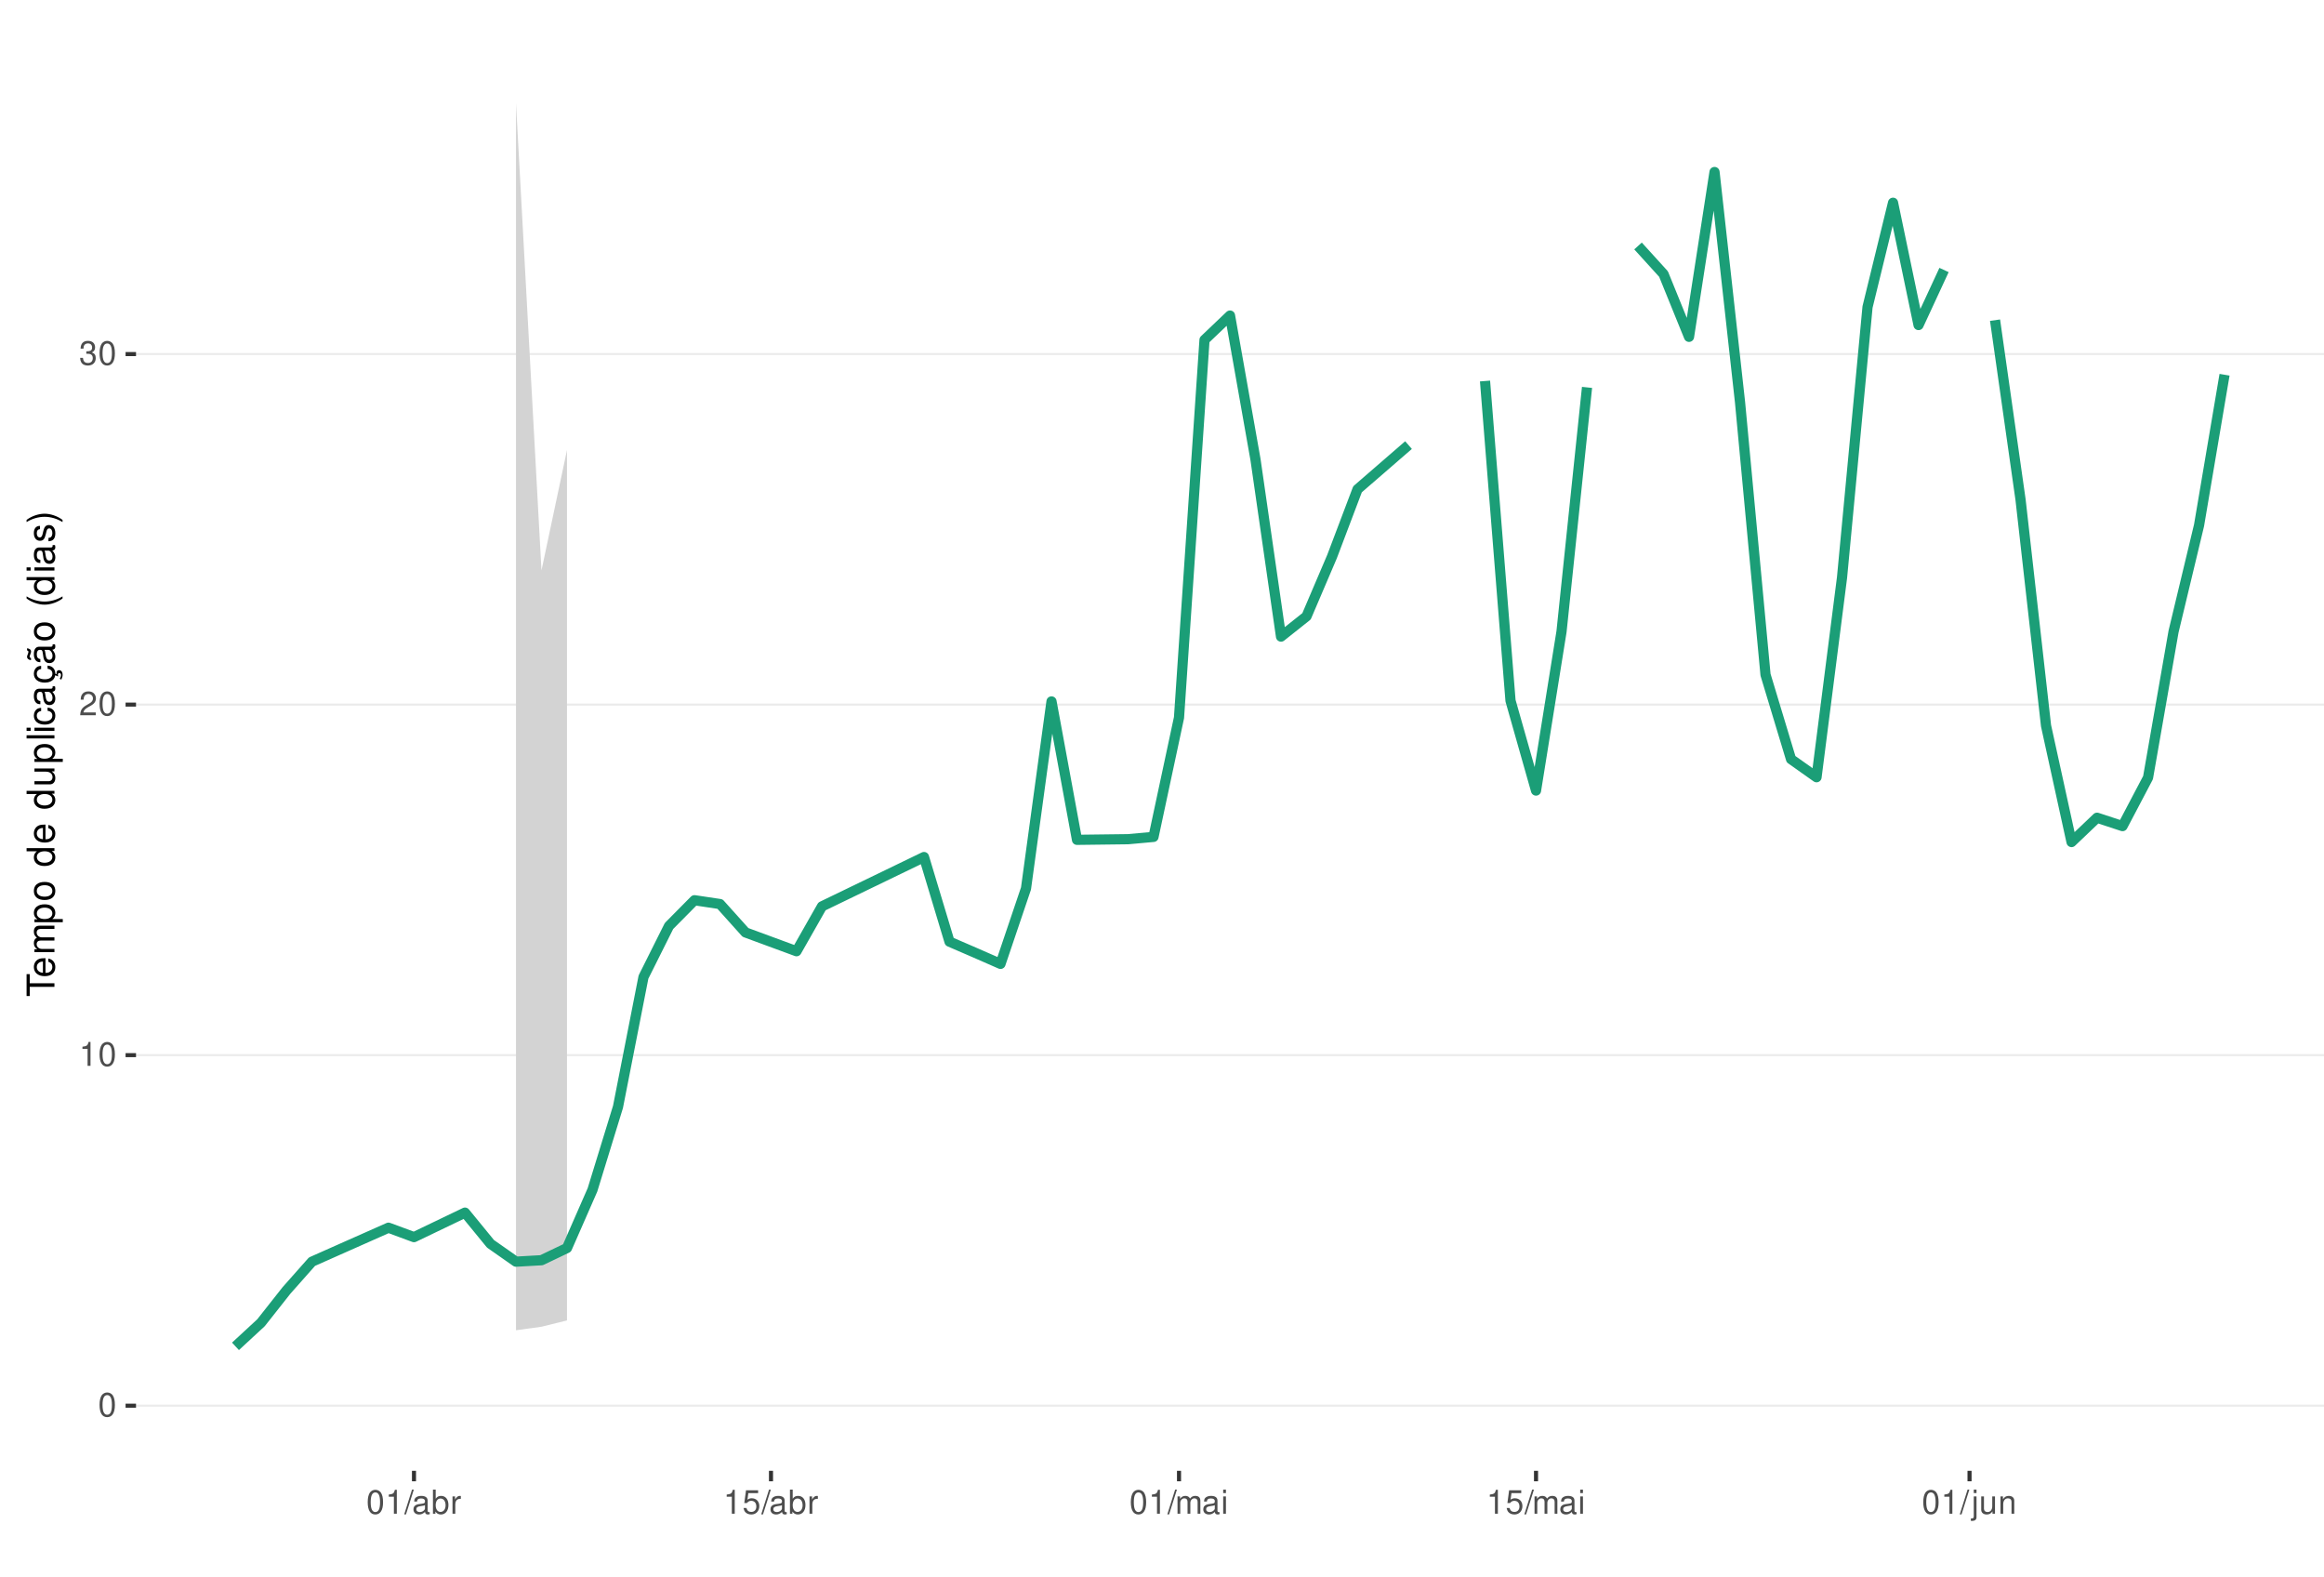
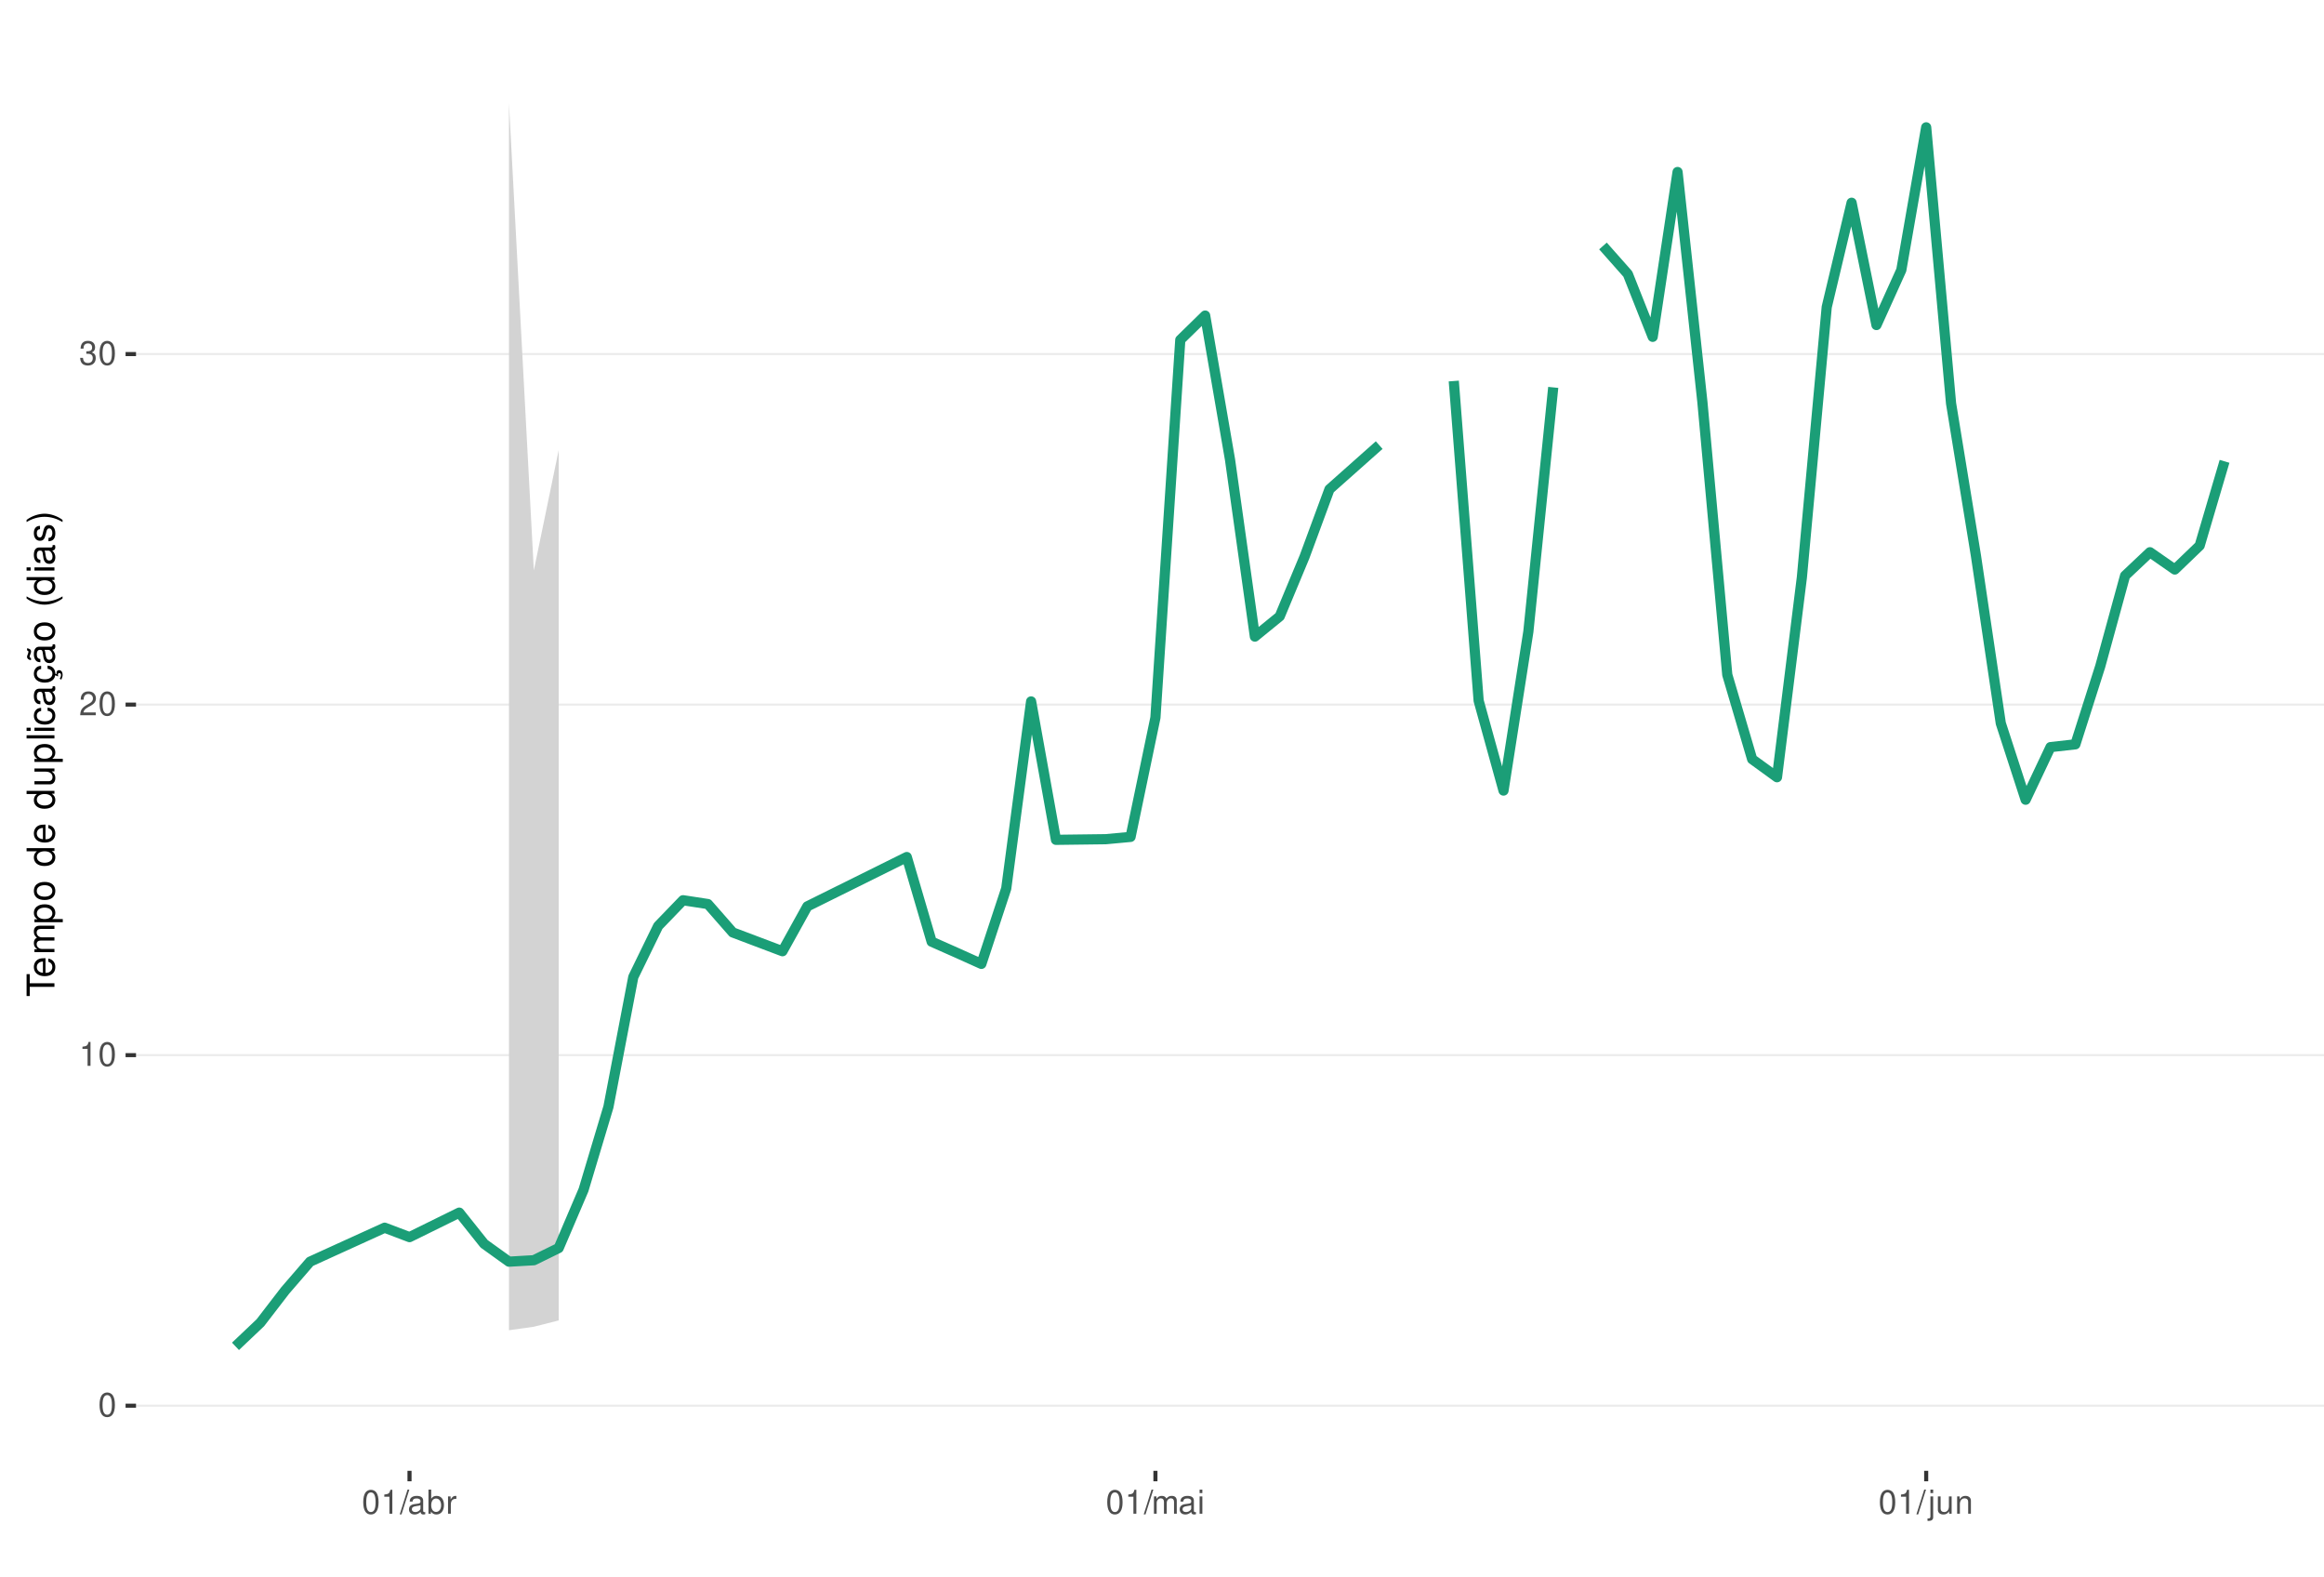
<svg xmlns="http://www.w3.org/2000/svg" xmlns:xlink="http://www.w3.org/1999/xlink" width="609pt" height="413pt" viewBox="0 0 609 413" version="1.1">
  <defs>
    <g>
      <symbol overflow="visible" id="glyph0-0">
        <path style="stroke:none;" d="" />
      </symbol>
      <symbol overflow="visible" id="glyph0-1">
        <path style="stroke:none;" d="M 2.375 -6.266 C 1.812 -6.266 1.297 -6 0.969 -5.578 C 0.578 -5.016 0.375 -4.188 0.375 -3.031 C 0.375 -0.922 1.062 0.203 2.375 0.203 C 3.672 0.203 4.391 -0.922 4.391 -2.984 C 4.391 -4.188 4.203 -5 3.797 -5.578 C 3.469 -6 2.953 -6.266 2.375 -6.266 Z M 2.375 -5.578 C 3.203 -5.578 3.609 -4.75 3.609 -3.047 C 3.609 -1.266 3.219 -0.438 2.359 -0.438 C 1.562 -0.438 1.156 -1.297 1.156 -3.016 C 1.156 -4.75 1.562 -5.578 2.375 -5.578 Z M 2.375 -5.578 " />
      </symbol>
      <symbol overflow="visible" id="glyph0-2">
        <path style="stroke:none;" d="M 2.234 -4.453 L 2.234 0 L 3 0 L 3 -6.266 L 2.5 -6.266 C 2.234 -5.297 2.062 -5.172 0.891 -5.016 L 0.891 -4.453 Z M 2.234 -4.453 " />
      </symbol>
      <symbol overflow="visible" id="glyph0-3">
        <path style="stroke:none;" d="M 4.375 -0.75 L 1.156 -0.75 C 1.234 -1.266 1.5 -1.594 2.266 -2.062 L 3.125 -2.547 C 3.984 -3.016 4.422 -3.656 4.422 -4.438 C 4.422 -4.953 4.219 -5.438 3.859 -5.781 C 3.484 -6.109 3.031 -6.266 2.453 -6.266 C 1.672 -6.266 1.094 -5.984 0.766 -5.438 C 0.547 -5.109 0.453 -4.719 0.438 -4.094 L 1.188 -4.094 C 1.219 -4.516 1.266 -4.766 1.375 -4.984 C 1.578 -5.359 1.969 -5.594 2.438 -5.594 C 3.125 -5.594 3.641 -5.094 3.641 -4.422 C 3.641 -3.906 3.359 -3.484 2.812 -3.172 L 2.016 -2.703 C 0.734 -1.969 0.359 -1.375 0.297 -0.016 L 4.375 -0.016 Z M 4.375 -0.75 " />
      </symbol>
      <symbol overflow="visible" id="glyph0-4">
        <path style="stroke:none;" d="M 1.906 -2.875 L 2.328 -2.875 C 3.156 -2.875 3.594 -2.5 3.594 -1.734 C 3.594 -0.953 3.125 -0.469 2.344 -0.469 C 1.5 -0.469 1.094 -0.906 1.031 -1.812 L 0.281 -1.812 C 0.312 -1.312 0.391 -0.984 0.547 -0.703 C 0.859 -0.109 1.469 0.203 2.297 0.203 C 3.562 0.203 4.375 -0.562 4.375 -1.75 C 4.375 -2.547 4.078 -2.984 3.344 -3.234 C 3.906 -3.469 4.203 -3.906 4.203 -4.531 C 4.203 -5.609 3.5 -6.266 2.328 -6.266 C 1.094 -6.266 0.438 -5.562 0.406 -4.234 L 1.172 -4.234 C 1.172 -4.625 1.219 -4.844 1.312 -5.031 C 1.484 -5.391 1.859 -5.594 2.344 -5.594 C 3.016 -5.594 3.422 -5.188 3.422 -4.516 C 3.422 -4.062 3.266 -3.797 2.922 -3.656 C 2.719 -3.562 2.438 -3.531 1.906 -3.516 Z M 1.906 -2.875 " />
      </symbol>
      <symbol overflow="visible" id="glyph0-5">
        <path style="stroke:none;" d="M 1.984 -6.312 L -0.062 0.172 L 0.406 0.172 L 2.453 -6.312 Z M 1.984 -6.312 " />
      </symbol>
      <symbol overflow="visible" id="glyph0-6">
        <path style="stroke:none;" d="M 4.625 -0.422 C 4.547 -0.406 4.516 -0.406 4.469 -0.406 C 4.219 -0.406 4.078 -0.531 4.078 -0.766 L 4.078 -3.422 C 4.078 -4.234 3.5 -4.672 2.375 -4.672 C 1.719 -4.672 1.188 -4.469 0.875 -4.141 C 0.672 -3.906 0.578 -3.641 0.562 -3.188 L 1.297 -3.188 C 1.344 -3.75 1.672 -4 2.359 -4 C 3.016 -4 3.375 -3.75 3.375 -3.328 L 3.375 -3.141 C 3.359 -2.828 3.203 -2.703 2.609 -2.625 C 1.594 -2.5 1.438 -2.469 1.156 -2.359 C 0.625 -2.125 0.359 -1.734 0.359 -1.141 C 0.359 -0.312 0.938 0.203 1.859 0.203 C 2.422 0.203 2.875 0 3.391 -0.469 C 3.438 0 3.672 0.203 4.141 0.203 C 4.297 0.203 4.391 0.188 4.625 0.125 Z M 3.375 -1.422 C 3.375 -1.188 3.297 -1.031 3.078 -0.844 C 2.781 -0.578 2.438 -0.438 2.016 -0.438 C 1.453 -0.438 1.109 -0.703 1.109 -1.156 C 1.109 -1.641 1.422 -1.875 2.203 -1.984 C 2.984 -2.094 3.125 -2.125 3.375 -2.234 Z M 3.375 -1.422 " />
      </symbol>
      <symbol overflow="visible" id="glyph0-7">
        <path style="stroke:none;" d="M 0.469 -6.312 L 0.469 0 L 1.109 0 L 1.109 -0.578 C 1.469 -0.047 1.922 0.203 2.547 0.203 C 3.75 0.203 4.531 -0.781 4.531 -2.281 C 4.531 -3.75 3.797 -4.672 2.594 -4.672 C 1.969 -4.672 1.531 -4.438 1.188 -3.922 L 1.188 -6.312 Z M 2.453 -3.984 C 3.25 -3.984 3.781 -3.297 3.781 -2.203 C 3.781 -1.172 3.234 -0.469 2.453 -0.469 C 1.672 -0.469 1.188 -1.172 1.188 -2.234 C 1.188 -3.297 1.672 -3.984 2.453 -3.984 Z M 2.453 -3.984 " />
      </symbol>
      <symbol overflow="visible" id="glyph0-8">
        <path style="stroke:none;" d="M 0.594 -4.531 L 0.594 0 L 1.328 0 L 1.328 -2.359 C 1.328 -3.438 1.781 -3.938 2.781 -3.906 L 2.781 -4.641 C 2.656 -4.656 2.594 -4.672 2.5 -4.672 C 2.031 -4.672 1.672 -4.391 1.266 -3.719 L 1.266 -4.531 Z M 0.594 -4.531 " />
      </symbol>
      <symbol overflow="visible" id="glyph0-9">
-         <path style="stroke:none;" d="M 4.125 -6.141 L 0.953 -6.141 L 0.5 -2.797 L 1.188 -2.797 C 1.547 -3.219 1.844 -3.375 2.328 -3.375 C 3.156 -3.375 3.656 -2.797 3.656 -1.891 C 3.656 -1.016 3.156 -0.469 2.312 -0.469 C 1.656 -0.469 1.25 -0.812 1.062 -1.5 L 0.297 -1.5 C 0.406 -1 0.5 -0.766 0.672 -0.531 C 1.016 -0.062 1.641 0.203 2.344 0.203 C 3.578 0.203 4.438 -0.703 4.438 -2 C 4.438 -3.219 3.641 -4.047 2.453 -4.047 C 2.031 -4.047 1.672 -3.938 1.328 -3.672 L 1.562 -5.391 L 4.125 -5.391 Z M 4.125 -6.141 " />
+         <path style="stroke:none;" d="M 0.609 -4.531 L 0.609 0 L 1.328 0 L 1.328 -2.844 C 1.328 -3.5 1.812 -4.031 2.391 -4.031 C 2.938 -4.031 3.234 -3.703 3.234 -3.125 L 3.234 0 L 3.969 0 L 3.969 -2.844 C 3.969 -3.5 4.438 -4.031 5.031 -4.031 C 5.562 -4.031 5.875 -3.703 5.875 -3.125 L 5.875 0 L 6.594 0 L 6.594 -3.406 C 6.594 -4.219 6.125 -4.672 5.281 -4.672 C 4.672 -4.672 4.312 -4.484 3.891 -3.969 C 3.625 -4.453 3.25 -4.672 2.672 -4.672 C 2.062 -4.672 1.656 -4.438 1.266 -3.891 L 1.266 -4.531 Z M 0.609 -4.531 " />
      </symbol>
      <symbol overflow="visible" id="glyph0-10">
-         <path style="stroke:none;" d="M 0.609 -4.531 L 0.609 0 L 1.328 0 L 1.328 -2.844 C 1.328 -3.5 1.812 -4.031 2.391 -4.031 C 2.938 -4.031 3.234 -3.703 3.234 -3.125 L 3.234 0 L 3.969 0 L 3.969 -2.844 C 3.969 -3.5 4.438 -4.031 5.031 -4.031 C 5.562 -4.031 5.875 -3.703 5.875 -3.125 L 5.875 0 L 6.594 0 L 6.594 -3.406 C 6.594 -4.219 6.125 -4.672 5.281 -4.672 C 4.672 -4.672 4.312 -4.484 3.891 -3.969 C 3.625 -4.453 3.25 -4.672 2.672 -4.672 C 2.062 -4.672 1.656 -4.438 1.266 -3.891 L 1.266 -4.531 Z M 0.609 -4.531 " />
+         <path style="stroke:none;" d="M 1.297 -4.531 L 0.578 -4.531 L 0.578 0 L 1.297 0 Z M 1.297 -6.312 L 0.578 -6.312 L 0.578 -5.406 L 1.297 -5.406 Z M 1.297 -6.312 " />
      </symbol>
      <symbol overflow="visible" id="glyph0-11">
-         <path style="stroke:none;" d="M 1.297 -4.531 L 0.578 -4.531 L 0.578 0 L 1.297 0 Z M 1.297 -6.312 L 0.578 -6.312 L 0.578 -5.406 L 1.297 -5.406 Z M 1.297 -6.312 " />
+         <path style="stroke:none;" d="M 0.609 -4.531 L 0.609 0.656 C 0.609 1.109 0.469 1.25 0.016 1.25 C -0.031 1.25 -0.062 1.25 -0.156 1.25 L -0.156 1.859 C -0.062 1.875 -0.031 1.891 0.094 1.891 C 0.906 1.891 1.328 1.562 1.328 0.938 L 1.328 -4.531 Z M 1.328 -6.312 L 0.609 -6.312 L 0.609 -5.406 L 1.328 -5.406 Z M 1.328 -6.312 " />
      </symbol>
      <symbol overflow="visible" id="glyph0-12">
-         <path style="stroke:none;" d="M 0.609 -4.531 L 0.609 0.656 C 0.609 1.109 0.469 1.25 0.016 1.25 C -0.031 1.25 -0.062 1.25 -0.156 1.25 L -0.156 1.859 C -0.062 1.875 -0.031 1.891 0.094 1.891 C 0.906 1.891 1.328 1.562 1.328 0.938 L 1.328 -4.531 Z M 1.328 -6.312 L 0.609 -6.312 L 0.609 -5.406 L 1.328 -5.406 Z M 1.328 -6.312 " />
+         <path style="stroke:none;" d="M 4.172 0 L 4.172 -4.531 L 3.453 -4.531 L 3.453 -1.969 C 3.453 -1.031 2.969 -0.438 2.219 -0.438 C 1.641 -0.438 1.281 -0.781 1.281 -1.328 L 1.281 -4.531 L 0.562 -4.531 L 0.562 -1.031 C 0.562 -0.281 1.125 0.203 2.016 0.203 C 2.672 0.203 3.094 -0.031 3.516 -0.625 L 3.516 0 Z M 4.172 0 " />
      </symbol>
      <symbol overflow="visible" id="glyph0-13">
-         <path style="stroke:none;" d="M 4.172 0 L 4.172 -4.531 L 3.453 -4.531 L 3.453 -1.969 C 3.453 -1.031 2.969 -0.438 2.219 -0.438 C 1.641 -0.438 1.281 -0.781 1.281 -1.328 L 1.281 -4.531 L 0.562 -4.531 L 0.562 -1.031 C 0.562 -0.281 1.125 0.203 2.016 0.203 C 2.672 0.203 3.094 -0.031 3.516 -0.625 L 3.516 0 Z M 4.172 0 " />
-       </symbol>
-       <symbol overflow="visible" id="glyph0-14">
        <path style="stroke:none;" d="M 0.609 -4.531 L 0.609 0 L 1.328 0 L 1.328 -2.5 C 1.328 -3.422 1.812 -4.031 2.562 -4.031 C 3.141 -4.031 3.5 -3.688 3.5 -3.141 L 3.5 0 L 4.219 0 L 4.219 -3.422 C 4.219 -4.188 3.656 -4.672 2.781 -4.672 C 2.109 -4.672 1.672 -4.406 1.266 -3.781 L 1.266 -4.531 Z M 0.609 -4.531 " />
      </symbol>
      <symbol overflow="visible" id="glyph1-0">
        <path style="stroke:none;" d="" />
      </symbol>
      <symbol overflow="visible" id="glyph1-1">
        <path style="stroke:none;" d="M -6.469 -3.547 L -6.469 -5.938 L -7.297 -5.938 L -7.297 -0.203 L -6.469 -0.203 L -6.469 -2.609 L 0 -2.609 L 0 -3.547 Z M -6.469 -3.547 " />
      </symbol>
      <symbol overflow="visible" id="glyph1-2">
        <path style="stroke:none;" d="M -2.344 -5.125 C -3.141 -5.125 -3.625 -5.062 -4.016 -4.922 C -4.875 -4.578 -5.391 -3.781 -5.391 -2.797 C -5.391 -1.344 -4.281 -0.406 -2.547 -0.406 C -0.812 -0.406 0.234 -1.297 0.234 -2.781 C 0.234 -3.984 -0.453 -4.812 -1.594 -5.016 L -1.594 -4.188 C -0.906 -3.953 -0.547 -3.484 -0.547 -2.812 C -0.547 -2.281 -0.781 -1.828 -1.219 -1.547 C -1.516 -1.344 -1.812 -1.281 -2.344 -1.266 Z M -3.016 -1.297 C -3.984 -1.359 -4.625 -1.953 -4.625 -2.797 C -4.625 -3.641 -3.953 -4.234 -3.016 -4.234 Z M -3.016 -1.297 " />
      </symbol>
      <symbol overflow="visible" id="glyph1-3">
        <path style="stroke:none;" d="M -5.234 -0.703 L 0 -0.703 L 0 -1.547 L -3.297 -1.547 C -4.047 -1.547 -4.656 -2.094 -4.656 -2.766 C -4.656 -3.391 -4.281 -3.734 -3.609 -3.734 L 0 -3.734 L 0 -4.578 L -3.297 -4.578 C -4.047 -4.578 -4.656 -5.125 -4.656 -5.812 C -4.656 -6.422 -4.266 -6.781 -3.609 -6.781 L 0 -6.781 L 0 -7.625 L -3.938 -7.625 C -4.875 -7.625 -5.391 -7.078 -5.391 -6.094 C -5.391 -5.406 -5.188 -4.984 -4.594 -4.484 C -5.156 -4.188 -5.391 -3.766 -5.391 -3.078 C -5.391 -2.375 -5.125 -1.906 -4.5 -1.469 L -5.234 -1.469 Z M -5.234 -0.703 " />
      </symbol>
      <symbol overflow="visible" id="glyph1-4">
        <path style="stroke:none;" d="M 2.188 -0.547 L 2.188 -1.375 L -0.547 -1.375 C -0.016 -1.812 0.234 -2.312 0.234 -2.984 C 0.234 -4.344 -0.859 -5.234 -2.531 -5.234 C -4.297 -5.234 -5.391 -4.375 -5.391 -2.984 C -5.391 -2.266 -5.062 -1.703 -4.453 -1.312 L -5.234 -1.312 L -5.234 -0.547 Z M -4.609 -2.844 C -4.609 -3.766 -3.797 -4.359 -2.547 -4.359 C -1.359 -4.359 -0.547 -3.75 -0.547 -2.844 C -0.547 -1.953 -1.344 -1.375 -2.578 -1.375 C -3.812 -1.375 -4.609 -1.953 -4.609 -2.844 Z M -4.609 -2.844 " />
      </symbol>
      <symbol overflow="visible" id="glyph1-5">
        <path style="stroke:none;" d="M -5.391 -2.719 C -5.391 -1.234 -4.344 -0.359 -2.578 -0.359 C -0.812 -0.359 0.234 -1.234 0.234 -2.734 C 0.234 -4.203 -0.812 -5.094 -2.547 -5.094 C -4.359 -5.094 -5.391 -4.234 -5.391 -2.719 Z M -4.625 -2.734 C -4.625 -3.672 -3.844 -4.234 -2.547 -4.234 C -1.312 -4.234 -0.547 -3.656 -0.547 -2.734 C -0.547 -1.797 -1.312 -1.234 -2.578 -1.234 C -3.844 -1.234 -4.625 -1.797 -4.625 -2.734 Z M -4.625 -2.734 " />
      </symbol>
      <symbol overflow="visible" id="glyph1-6">
        <path style="stroke:none;" d="" />
      </symbol>
      <symbol overflow="visible" id="glyph1-7">
        <path style="stroke:none;" d="M -7.297 -4.953 L -7.297 -4.125 L -4.578 -4.125 C -5.109 -3.766 -5.391 -3.203 -5.391 -2.516 C -5.391 -1.156 -4.297 -0.266 -2.625 -0.266 C -0.859 -0.266 0.234 -1.125 0.234 -2.547 C 0.234 -3.266 -0.047 -3.766 -0.688 -4.203 L 0 -4.203 L 0 -4.953 Z M -4.609 -2.656 C -4.609 -3.547 -3.812 -4.125 -2.562 -4.125 C -1.344 -4.125 -0.547 -3.547 -0.547 -2.656 C -0.547 -1.734 -1.359 -1.125 -2.578 -1.125 C -3.797 -1.125 -4.609 -1.734 -4.609 -2.656 Z M -4.609 -2.656 " />
      </symbol>
      <symbol overflow="visible" id="glyph1-8">
        <path style="stroke:none;" d="M 0 -4.812 L -5.234 -4.812 L -5.234 -3.984 L -2.266 -3.984 C -1.203 -3.984 -0.5 -3.438 -0.5 -2.562 C -0.5 -1.906 -0.906 -1.484 -1.531 -1.484 L -5.234 -1.484 L -5.234 -0.656 L -1.203 -0.656 C -0.328 -0.656 0.234 -1.297 0.234 -2.312 C 0.234 -3.094 -0.047 -3.578 -0.734 -4.062 L 0 -4.062 Z M 0 -4.812 " />
      </symbol>
      <symbol overflow="visible" id="glyph1-9">
        <path style="stroke:none;" d="M -7.297 -1.516 L -7.297 -0.688 L 0 -0.688 L 0 -1.516 Z M -7.297 -1.516 " />
      </symbol>
      <symbol overflow="visible" id="glyph1-10">
        <path style="stroke:none;" d="M -5.234 -1.5 L -5.234 -0.672 L 0 -0.672 L 0 -1.5 Z M -7.297 -1.5 L -7.297 -0.656 L -6.234 -0.656 L -6.234 -1.5 Z M -7.297 -1.5 " />
      </symbol>
      <symbol overflow="visible" id="glyph1-11">
        <path style="stroke:none;" d="M -3.484 -4.703 C -3.984 -4.672 -4.312 -4.562 -4.609 -4.359 C -5.094 -4 -5.391 -3.375 -5.391 -2.641 C -5.391 -1.219 -4.266 -0.312 -2.531 -0.312 C -0.844 -0.312 0.234 -1.203 0.234 -2.625 C 0.234 -3.875 -0.516 -4.672 -1.797 -4.766 L -1.797 -3.938 C -0.953 -3.797 -0.547 -3.359 -0.547 -2.656 C -0.547 -1.734 -1.297 -1.188 -2.531 -1.188 C -3.844 -1.188 -4.625 -1.719 -4.625 -2.625 C -4.625 -3.328 -4.203 -3.766 -3.484 -3.875 Z M -3.484 -4.703 " />
      </symbol>
      <symbol overflow="visible" id="glyph1-12">
        <path style="stroke:none;" d="M -0.484 -5.344 C -0.469 -5.266 -0.469 -5.219 -0.469 -5.172 C -0.469 -4.875 -0.625 -4.719 -0.875 -4.719 L -3.953 -4.719 C -4.891 -4.719 -5.391 -4.047 -5.391 -2.75 C -5.391 -1.984 -5.172 -1.375 -4.781 -1.016 C -4.516 -0.766 -4.203 -0.672 -3.688 -0.656 L -3.688 -1.484 C -4.328 -1.562 -4.625 -1.938 -4.625 -2.719 C -4.625 -3.484 -4.344 -3.891 -3.844 -3.891 L -3.625 -3.891 C -3.266 -3.875 -3.125 -3.703 -3.047 -3.016 C -2.891 -1.844 -2.844 -1.656 -2.719 -1.344 C -2.453 -0.734 -2 -0.422 -1.312 -0.422 C -0.375 -0.422 0.234 -1.078 0.234 -2.141 C 0.234 -2.797 0 -3.328 -0.547 -3.922 C 0 -3.984 0.234 -4.234 0.234 -4.781 C 0.234 -4.953 0.203 -5.062 0.141 -5.344 Z M -1.656 -3.891 C -1.375 -3.891 -1.203 -3.812 -0.969 -3.562 C -0.656 -3.219 -0.5 -2.812 -0.5 -2.312 C -0.5 -1.672 -0.812 -1.297 -1.344 -1.297 C -1.891 -1.297 -2.172 -1.656 -2.297 -2.547 C -2.422 -3.438 -2.453 -3.609 -2.594 -3.891 Z M -1.656 -3.891 " />
      </symbol>
      <symbol overflow="visible" id="glyph1-13">
        <path style="stroke:none;" d="M 0.234 -2.641 C 0.234 -3.875 -0.547 -4.703 -1.797 -4.766 L -1.797 -3.938 C -0.953 -3.797 -0.531 -3.359 -0.531 -2.656 C -0.531 -1.734 -1.281 -1.188 -2.516 -1.188 C -3.844 -1.188 -4.625 -1.719 -4.625 -2.625 C -4.625 -3.328 -4.203 -3.766 -3.484 -3.875 L -3.484 -4.703 C -3.984 -4.672 -4.312 -4.562 -4.609 -4.359 C -5.094 -4 -5.391 -3.375 -5.391 -2.641 C -5.391 -1.219 -4.266 -0.312 -2.531 -0.312 C -1.469 -0.312 -0.625 -0.672 -0.156 -1.312 C 0.047 -1.594 0.125 -1.812 0.203 -2.25 L 0.922 -1.938 L 0.984 -2.062 C 0.938 -2.188 0.906 -2.25 0.906 -2.375 C 0.906 -2.656 1.047 -2.828 1.281 -2.828 C 1.547 -2.828 1.734 -2.594 1.734 -2.297 C 1.734 -2.031 1.672 -1.844 1.438 -1.406 L 1.406 -1.312 L 1.812 -1.094 C 2.078 -1.75 2.141 -1.953 2.141 -2.344 C 2.141 -3.109 1.781 -3.578 1.203 -3.578 C 0.781 -3.578 0.547 -3.297 0.547 -2.797 C 0.547 -2.703 0.547 -2.641 0.562 -2.516 Z M 0.234 -2.641 " />
      </symbol>
      <symbol overflow="visible" id="glyph1-14">
        <path style="stroke:none;" d="M -0.484 -5.344 C -0.469 -5.266 -0.469 -5.219 -0.469 -5.172 C -0.469 -4.875 -0.625 -4.719 -0.875 -4.719 L -3.953 -4.719 C -4.891 -4.719 -5.391 -4.047 -5.391 -2.75 C -5.391 -1.984 -5.172 -1.375 -4.781 -1.016 C -4.516 -0.766 -4.203 -0.672 -3.688 -0.656 L -3.688 -1.484 C -4.328 -1.562 -4.625 -1.938 -4.625 -2.719 C -4.625 -3.484 -4.344 -3.891 -3.844 -3.891 L -3.625 -3.891 C -3.266 -3.875 -3.125 -3.703 -3.047 -3.016 C -2.891 -1.844 -2.844 -1.656 -2.719 -1.344 C -2.453 -0.734 -2 -0.422 -1.312 -0.422 C -0.375 -0.422 0.234 -1.078 0.234 -2.141 C 0.234 -2.797 0 -3.328 -0.547 -3.922 C 0 -3.984 0.234 -4.234 0.234 -4.781 C 0.234 -4.953 0.203 -5.062 0.141 -5.344 Z M -1.656 -3.891 C -1.375 -3.891 -1.203 -3.812 -0.969 -3.562 C -0.656 -3.219 -0.5 -2.812 -0.5 -2.312 C -0.5 -1.672 -0.812 -1.297 -1.344 -1.297 C -1.891 -1.297 -2.172 -1.656 -2.297 -2.547 C -2.422 -3.438 -2.453 -3.609 -2.594 -3.891 Z M -7.172 -3.75 C -6.922 -3.672 -6.812 -3.547 -6.812 -3.375 C -6.812 -3.25 -6.875 -2.984 -6.984 -2.734 C -7.156 -2.312 -7.172 -2.25 -7.172 -2.047 C -7.172 -1.594 -6.797 -1.297 -6.141 -1.188 L -6.141 -1.766 C -6.375 -1.812 -6.5 -1.938 -6.5 -2.094 C -6.5 -2.203 -6.469 -2.344 -6.375 -2.578 C -6.156 -3.156 -6.125 -3.234 -6.125 -3.438 C -6.125 -3.922 -6.484 -4.219 -7.172 -4.312 Z M -7.172 -3.75 " />
      </symbol>
      <symbol overflow="visible" id="glyph1-15">
        <path style="stroke:none;" d="M -7.297 -2.359 C -5.984 -1.359 -4.156 -0.734 -2.594 -0.734 C -1.016 -0.734 0.812 -1.359 2.125 -2.359 L 2.125 -2.906 C 0.688 -2.031 -0.984 -1.547 -2.594 -1.547 C -4.188 -1.547 -5.875 -2.031 -7.297 -2.906 Z M -7.297 -2.359 " />
      </symbol>
      <symbol overflow="visible" id="glyph1-16">
        <path style="stroke:none;" d="M -3.781 -4.375 C -4.812 -4.375 -5.391 -3.688 -5.391 -2.484 C -5.391 -1.266 -4.766 -0.469 -3.797 -0.469 C -2.969 -0.469 -2.578 -0.891 -2.281 -2.125 L -2.094 -2.906 C -1.953 -3.484 -1.734 -3.719 -1.375 -3.719 C -0.875 -3.719 -0.547 -3.234 -0.547 -2.5 C -0.547 -2.047 -0.672 -1.672 -0.891 -1.453 C -1.047 -1.328 -1.188 -1.266 -1.562 -1.219 L -1.562 -0.344 C -0.344 -0.375 0.234 -1.062 0.234 -2.438 C 0.234 -3.75 -0.422 -4.594 -1.438 -4.594 C -2.203 -4.594 -2.641 -4.156 -2.891 -3.109 L -3.078 -2.312 C -3.234 -1.625 -3.453 -1.344 -3.828 -1.344 C -4.312 -1.344 -4.625 -1.766 -4.625 -2.453 C -4.625 -3.125 -4.328 -3.484 -3.781 -3.5 Z M -3.781 -4.375 " />
      </symbol>
      <symbol overflow="visible" id="glyph1-17">
        <path style="stroke:none;" d="M 2.125 -0.938 C 0.812 -1.938 -1.016 -2.562 -2.578 -2.562 C -4.156 -2.562 -5.984 -1.938 -7.297 -0.938 L -7.297 -0.375 C -5.859 -1.266 -4.188 -1.75 -2.578 -1.75 C -0.984 -1.75 0.703 -1.266 2.125 -0.375 Z M 2.125 -0.938 " />
      </symbol>
    </g>
    <clipPath id="clip1">
      <path d="M 35.645 9.961 L 609 9.961 L 609 385.328 L 35.645 385.328 Z M 35.645 9.961 " />
    </clipPath>
    <clipPath id="clip2">
      <path d="M 35.645 368 L 609 368 L 609 369 L 35.645 369 Z M 35.645 368 " />
    </clipPath>
    <clipPath id="clip3">
      <path d="M 35.645 276 L 609 276 L 609 277 L 35.645 277 Z M 35.645 276 " />
    </clipPath>
    <clipPath id="clip4">
      <path d="M 35.645 184 L 609 184 L 609 185 L 35.645 185 Z M 35.645 184 " />
    </clipPath>
    <clipPath id="clip5">
      <path d="M 35.645 92 L 609 92 L 609 94 L 35.645 94 Z M 35.645 92 " />
    </clipPath>
  </defs>
  <g id="surface344">
    <rect x="0" y="0" width="609" height="413" style="fill:rgb(100%,100%,100%);fill-opacity:1;stroke:none;" />
    <rect x="0" y="0" width="609" height="413" style="fill:rgb(100%,100%,100%);fill-opacity:1;stroke:none;" />
    <path style="fill:none;stroke-width:1.067;stroke-linecap:round;stroke-linejoin:round;stroke:rgb(100%,100%,100%);stroke-opacity:1;stroke-miterlimit:10;" d="M 0 413 L 609 413 L 609 0 L 0 0 Z M 0 413 " />
    <g clip-path="url(#clip1)" clip-rule="nonzero">
      <path style=" stroke:none;fill-rule:nonzero;fill:rgb(100%,100%,100%);fill-opacity:1;" d="M 35.645 385.328 L 609 385.328 L 609 9.961 L 35.645 9.961 Z M 35.645 385.328 " />
    </g>
    <g clip-path="url(#clip2)" clip-rule="nonzero">
      <path style="fill:none;stroke-width:0.533;stroke-linecap:butt;stroke-linejoin:round;stroke:rgb(92.157%,92.157%,92.157%);stroke-opacity:1;stroke-miterlimit:10;" d="M 35.645 368.266 L 609 368.266 " />
    </g>
    <g clip-path="url(#clip3)" clip-rule="nonzero">
      <path style="fill:none;stroke-width:0.533;stroke-linecap:butt;stroke-linejoin:round;stroke:rgb(92.157%,92.157%,92.157%);stroke-opacity:1;stroke-miterlimit:10;" d="M 35.645 276.43 L 609 276.43 " />
    </g>
    <g clip-path="url(#clip4)" clip-rule="nonzero">
      <path style="fill:none;stroke-width:0.533;stroke-linecap:butt;stroke-linejoin:round;stroke:rgb(92.157%,92.157%,92.157%);stroke-opacity:1;stroke-miterlimit:10;" d="M 35.645 184.594 L 609 184.594 " />
    </g>
    <g clip-path="url(#clip5)" clip-rule="nonzero">
      <path style="fill:none;stroke-width:0.533;stroke-linecap:butt;stroke-linejoin:round;stroke:rgb(92.157%,92.157%,92.157%);stroke-opacity:1;stroke-miterlimit:10;" d="M 35.645 92.758 L 609 92.758 " />
    </g>
-     <path style=" stroke:none;fill-rule:nonzero;fill:rgb(82.745%,82.745%,82.745%);fill-opacity:1;" d="M 135.215 27.023 L 141.895 149.438 L 148.578 117.906 L 148.578 345.93 L 141.895 347.582 L 135.215 348.5 Z M 135.215 27.023 " />
-     <path style="fill:none;stroke-width:2.667;stroke-linecap:butt;stroke-linejoin:round;stroke:rgb(10.588%,61.961%,46.667%);stroke-opacity:1;stroke-miterlimit:10;" d="M 61.707 352.719 L 68.391 346.539 L 75.07 338.078 L 81.754 330.535 L 88.438 327.566 L 101.801 321.637 L 108.484 324.105 L 121.848 317.688 L 128.531 325.855 L 135.215 330.535 L 141.895 330.156 L 148.578 326.961 L 155.262 311.711 L 161.945 289.98 L 168.625 255.965 L 175.309 242.594 L 181.992 235.844 L 188.672 236.844 L 195.355 244.281 L 208.723 249.203 L 215.402 237.453 L 242.133 224.527 L 248.816 246.703 L 255.496 249.59 L 262.18 252.52 L 268.863 232.762 L 275.547 183.762 L 282.227 220.02 L 295.594 219.855 L 302.273 219.25 L 308.957 188.008 L 315.641 89.039 L 322.324 82.672 L 329.004 120.414 L 335.688 166.777 L 342.371 161.469 L 349.051 145.828 L 355.734 128.184 L 369.102 116.605 " />
-     <path style="fill:none;stroke-width:2.667;stroke-linecap:butt;stroke-linejoin:round;stroke:rgb(10.588%,61.961%,46.667%);stroke-opacity:1;stroke-miterlimit:10;" d="M 389.148 99.82 L 395.828 183.566 L 402.512 207.113 L 409.195 165.449 L 415.879 101.488 " />
-     <path style="fill:none;stroke-width:2.667;stroke-linecap:butt;stroke-linejoin:round;stroke:rgb(10.588%,61.961%,46.667%);stroke-opacity:1;stroke-miterlimit:10;" d="M 429.242 64.438 L 435.926 71.797 L 442.605 88.246 L 449.289 45.062 L 455.973 105.371 L 462.652 176.77 L 469.336 198.887 L 476.02 203.617 L 482.703 151.281 L 489.383 80.441 L 496.066 53.117 L 502.75 85.156 L 509.43 70.734 " />
-     <path style="fill:none;stroke-width:2.667;stroke-linecap:butt;stroke-linejoin:round;stroke:rgb(10.588%,61.961%,46.667%);stroke-opacity:1;stroke-miterlimit:10;" d="M 522.797 83.879 L 529.48 130.891 L 536.16 190.129 L 542.844 220.602 L 549.527 214.23 L 556.207 216.426 L 562.891 203.719 L 569.574 165.465 L 576.258 137.617 L 582.938 98.176 " />
+     <path style=" stroke:none;fill-rule:nonzero;fill:rgb(82.745%,82.745%,82.745%);fill-opacity:1;" d="M 133.375 27.023 L 139.891 149.438 L 146.406 117.906 L 146.406 345.93 L 139.891 347.582 L 133.375 348.5 Z M 133.375 27.023 " />
+     <path style="fill:none;stroke-width:2.667;stroke-linecap:butt;stroke-linejoin:round;stroke:rgb(10.588%,61.961%,46.667%);stroke-opacity:1;stroke-miterlimit:10;" d="M 61.707 352.719 L 68.223 346.539 L 74.738 338.078 L 81.254 330.535 L 87.77 327.566 L 100.801 321.637 L 107.312 324.105 L 120.344 317.688 L 126.859 325.855 L 133.375 330.535 L 139.891 330.156 L 146.406 326.961 L 152.922 311.711 L 159.438 289.98 L 165.953 255.965 L 172.469 242.594 L 178.984 235.844 L 185.5 236.844 L 192.016 244.281 L 205.047 249.203 L 211.562 237.453 L 237.621 224.527 L 244.137 246.703 L 250.652 249.59 L 257.168 252.52 L 263.684 232.762 L 270.199 183.762 L 276.715 220.02 L 289.746 219.855 L 296.262 219.25 L 302.777 188.008 L 309.293 89.039 L 315.809 82.672 L 322.324 120.414 L 328.84 166.777 L 335.352 161.469 L 341.867 145.828 L 348.383 128.184 L 361.414 116.605 " />
+     <path style="fill:none;stroke-width:2.667;stroke-linecap:butt;stroke-linejoin:round;stroke:rgb(10.588%,61.961%,46.667%);stroke-opacity:1;stroke-miterlimit:10;" d="M 380.961 99.82 L 387.477 183.566 L 393.992 207.113 L 400.508 165.449 L 407.023 101.488 " />
+     <path style="fill:none;stroke-width:2.667;stroke-linecap:butt;stroke-linejoin:round;stroke:rgb(10.588%,61.961%,46.667%);stroke-opacity:1;stroke-miterlimit:10;" d="M 420.055 64.438 L 426.57 71.797 L 433.086 88.246 L 439.602 45.062 L 446.113 105.371 L 452.629 176.77 L 459.145 198.887 L 465.66 203.617 L 472.176 151.281 L 478.691 80.441 L 485.207 53.117 L 491.723 85.156 L 498.238 70.734 L 504.754 33.359 L 511.27 105.672 L 517.785 145.551 L 524.301 189.48 L 530.816 209.516 L 537.332 195.727 L 543.848 195 L 550.363 174.562 L 556.875 150.82 L 563.391 144.672 L 569.906 149.203 L 576.422 142.941 L 582.938 120.863 " />
    <g style="fill:rgb(30.196%,30.196%,30.196%);fill-opacity:1;">
      <use xlink:href="#glyph0-1" x="25.715" y="371.071" />
    </g>
    <g style="fill:rgb(30.196%,30.196%,30.196%);fill-opacity:1;">
      <use xlink:href="#glyph0-2" x="20.715" y="279.235" />
      <use xlink:href="#glyph0-1" x="25.715" y="279.235" />
    </g>
    <g style="fill:rgb(30.196%,30.196%,30.196%);fill-opacity:1;">
      <use xlink:href="#glyph0-3" x="20.715" y="187.399" />
      <use xlink:href="#glyph0-1" x="25.715" y="187.399" />
    </g>
    <g style="fill:rgb(30.196%,30.196%,30.196%);fill-opacity:1;">
      <use xlink:href="#glyph0-4" x="20.715" y="95.563" />
      <use xlink:href="#glyph0-1" x="25.715" y="95.563" />
    </g>
    <path style="fill:none;stroke-width:1.067;stroke-linecap:butt;stroke-linejoin:round;stroke:rgb(20%,20%,20%);stroke-opacity:1;stroke-miterlimit:10;" d="M 32.906 368.266 L 35.645 368.266 " />
    <path style="fill:none;stroke-width:1.067;stroke-linecap:butt;stroke-linejoin:round;stroke:rgb(20%,20%,20%);stroke-opacity:1;stroke-miterlimit:10;" d="M 32.906 276.43 L 35.645 276.43 " />
    <path style="fill:none;stroke-width:1.067;stroke-linecap:butt;stroke-linejoin:round;stroke:rgb(20%,20%,20%);stroke-opacity:1;stroke-miterlimit:10;" d="M 32.906 184.594 L 35.645 184.594 " />
    <path style="fill:none;stroke-width:1.067;stroke-linecap:butt;stroke-linejoin:round;stroke:rgb(20%,20%,20%);stroke-opacity:1;stroke-miterlimit:10;" d="M 32.906 92.758 L 35.645 92.758 " />
-     <path style="fill:none;stroke-width:1.067;stroke-linecap:butt;stroke-linejoin:round;stroke:rgb(20%,20%,20%);stroke-opacity:1;stroke-miterlimit:10;" d="M 108.484 388.07 L 108.484 385.328 " />
-     <path style="fill:none;stroke-width:1.067;stroke-linecap:butt;stroke-linejoin:round;stroke:rgb(20%,20%,20%);stroke-opacity:1;stroke-miterlimit:10;" d="M 202.039 388.07 L 202.039 385.328 " />
-     <path style="fill:none;stroke-width:1.067;stroke-linecap:butt;stroke-linejoin:round;stroke:rgb(20%,20%,20%);stroke-opacity:1;stroke-miterlimit:10;" d="M 308.957 388.07 L 308.957 385.328 " />
-     <path style="fill:none;stroke-width:1.067;stroke-linecap:butt;stroke-linejoin:round;stroke:rgb(20%,20%,20%);stroke-opacity:1;stroke-miterlimit:10;" d="M 402.512 388.07 L 402.512 385.328 " />
-     <path style="fill:none;stroke-width:1.067;stroke-linecap:butt;stroke-linejoin:round;stroke:rgb(20%,20%,20%);stroke-opacity:1;stroke-miterlimit:10;" d="M 516.113 388.07 L 516.113 385.328 " />
-     <g style="fill:rgb(30.196%,30.196%,30.196%);fill-opacity:1;">
-       <use xlink:href="#glyph0-1" x="95.984" y="396.567" />
-       <use xlink:href="#glyph0-2" x="100.984" y="396.567" />
-       <use xlink:href="#glyph0-5" x="105.984" y="396.567" />
-       <use xlink:href="#glyph0-6" x="107.984" y="396.567" />
-       <use xlink:href="#glyph0-7" x="112.984" y="396.567" />
-       <use xlink:href="#glyph0-8" x="117.984" y="396.567" />
-     </g>
-     <g style="fill:rgb(30.196%,30.196%,30.196%);fill-opacity:1;">
-       <use xlink:href="#glyph0-2" x="189.539" y="396.567" />
-       <use xlink:href="#glyph0-9" x="194.539" y="396.567" />
-       <use xlink:href="#glyph0-5" x="199.539" y="396.567" />
-       <use xlink:href="#glyph0-6" x="201.539" y="396.567" />
-       <use xlink:href="#glyph0-7" x="206.539" y="396.567" />
-       <use xlink:href="#glyph0-8" x="211.539" y="396.567" />
-     </g>
-     <g style="fill:rgb(30.196%,30.196%,30.196%);fill-opacity:1;">
-       <use xlink:href="#glyph0-1" x="295.957" y="396.567" />
-       <use xlink:href="#glyph0-2" x="300.957" y="396.567" />
-       <use xlink:href="#glyph0-5" x="305.957" y="396.567" />
-       <use xlink:href="#glyph0-10" x="307.957" y="396.567" />
-       <use xlink:href="#glyph0-6" x="314.957" y="396.567" />
-       <use xlink:href="#glyph0-11" x="319.957" y="396.567" />
-     </g>
-     <g style="fill:rgb(30.196%,30.196%,30.196%);fill-opacity:1;">
-       <use xlink:href="#glyph0-2" x="389.512" y="396.567" />
-       <use xlink:href="#glyph0-9" x="394.512" y="396.567" />
-       <use xlink:href="#glyph0-5" x="399.512" y="396.567" />
-       <use xlink:href="#glyph0-10" x="401.512" y="396.567" />
-       <use xlink:href="#glyph0-6" x="408.512" y="396.567" />
-       <use xlink:href="#glyph0-11" x="413.512" y="396.567" />
-     </g>
-     <g style="fill:rgb(30.196%,30.196%,30.196%);fill-opacity:1;">
-       <use xlink:href="#glyph0-1" x="503.613" y="396.567" />
-       <use xlink:href="#glyph0-2" x="508.613" y="396.567" />
-       <use xlink:href="#glyph0-5" x="513.613" y="396.567" />
-       <use xlink:href="#glyph0-12" x="516.613" y="396.567" />
-       <use xlink:href="#glyph0-13" x="518.613" y="396.567" />
-       <use xlink:href="#glyph0-14" x="523.613" y="396.567" />
+     <path style="fill:none;stroke-width:1.067;stroke-linecap:butt;stroke-linejoin:round;stroke:rgb(20%,20%,20%);stroke-opacity:1;stroke-miterlimit:10;" d="M 107.312 388.07 L 107.312 385.328 " />
+     <path style="fill:none;stroke-width:1.067;stroke-linecap:butt;stroke-linejoin:round;stroke:rgb(20%,20%,20%);stroke-opacity:1;stroke-miterlimit:10;" d="M 302.777 388.07 L 302.777 385.328 " />
+     <path style="fill:none;stroke-width:1.067;stroke-linecap:butt;stroke-linejoin:round;stroke:rgb(20%,20%,20%);stroke-opacity:1;stroke-miterlimit:10;" d="M 504.754 388.07 L 504.754 385.328 " />
+     <g style="fill:rgb(30.196%,30.196%,30.196%);fill-opacity:1;">
+       <use xlink:href="#glyph0-1" x="94.812" y="396.567" />
+       <use xlink:href="#glyph0-2" x="99.812" y="396.567" />
+       <use xlink:href="#glyph0-5" x="104.812" y="396.567" />
+       <use xlink:href="#glyph0-6" x="106.812" y="396.567" />
+       <use xlink:href="#glyph0-7" x="111.812" y="396.567" />
+       <use xlink:href="#glyph0-8" x="116.812" y="396.567" />
+     </g>
+     <g style="fill:rgb(30.196%,30.196%,30.196%);fill-opacity:1;">
+       <use xlink:href="#glyph0-1" x="289.777" y="396.567" />
+       <use xlink:href="#glyph0-2" x="294.777" y="396.567" />
+       <use xlink:href="#glyph0-5" x="299.777" y="396.567" />
+       <use xlink:href="#glyph0-9" x="301.777" y="396.567" />
+       <use xlink:href="#glyph0-6" x="308.777" y="396.567" />
+       <use xlink:href="#glyph0-10" x="313.777" y="396.567" />
+     </g>
+     <g style="fill:rgb(30.196%,30.196%,30.196%);fill-opacity:1;">
+       <use xlink:href="#glyph0-1" x="492.254" y="396.567" />
+       <use xlink:href="#glyph0-2" x="497.254" y="396.567" />
+       <use xlink:href="#glyph0-5" x="502.254" y="396.567" />
+       <use xlink:href="#glyph0-11" x="505.254" y="396.567" />
+       <use xlink:href="#glyph0-12" x="507.254" y="396.567" />
+       <use xlink:href="#glyph0-13" x="512.254" y="396.567" />
    </g>
    <g style="fill:rgb(0%,0%,0%);fill-opacity:1;">
      <use xlink:href="#glyph1-1" x="14.263" y="261.145" />
      <use xlink:href="#glyph1-2" x="14.263" y="256.145" />
      <use xlink:href="#glyph1-3" x="14.263" y="250.145" />
      <use xlink:href="#glyph1-4" x="14.263" y="242.145" />
      <use xlink:href="#glyph1-5" x="14.263" y="236.145" />
      <use xlink:href="#glyph1-6" x="14.263" y="230.145" />
      <use xlink:href="#glyph1-7" x="14.263" y="227.145" />
      <use xlink:href="#glyph1-2" x="14.263" y="221.145" />
      <use xlink:href="#glyph1-6" x="14.263" y="215.145" />
      <use xlink:href="#glyph1-7" x="14.263" y="212.145" />
      <use xlink:href="#glyph1-8" x="14.263" y="206.145" />
      <use xlink:href="#glyph1-4" x="14.263" y="200.145" />
      <use xlink:href="#glyph1-9" x="14.263" y="194.145" />
      <use xlink:href="#glyph1-10" x="14.263" y="192.145" />
      <use xlink:href="#glyph1-11" x="14.263" y="190.145" />
      <use xlink:href="#glyph1-12" x="14.263" y="185.145" />
      <use xlink:href="#glyph1-13" x="14.263" y="179.145" />
      <use xlink:href="#glyph1-14" x="14.263" y="174.145" />
      <use xlink:href="#glyph1-5" x="14.263" y="168.145" />
      <use xlink:href="#glyph1-6" x="14.263" y="162.145" />
      <use xlink:href="#glyph1-15" x="14.263" y="159.145" />
      <use xlink:href="#glyph1-7" x="14.263" y="156.145" />
      <use xlink:href="#glyph1-10" x="14.263" y="150.145" />
      <use xlink:href="#glyph1-12" x="14.263" y="148.145" />
      <use xlink:href="#glyph1-16" x="14.263" y="142.145" />
      <use xlink:href="#glyph1-17" x="14.263" y="137.145" />
    </g>
  </g>
</svg>
